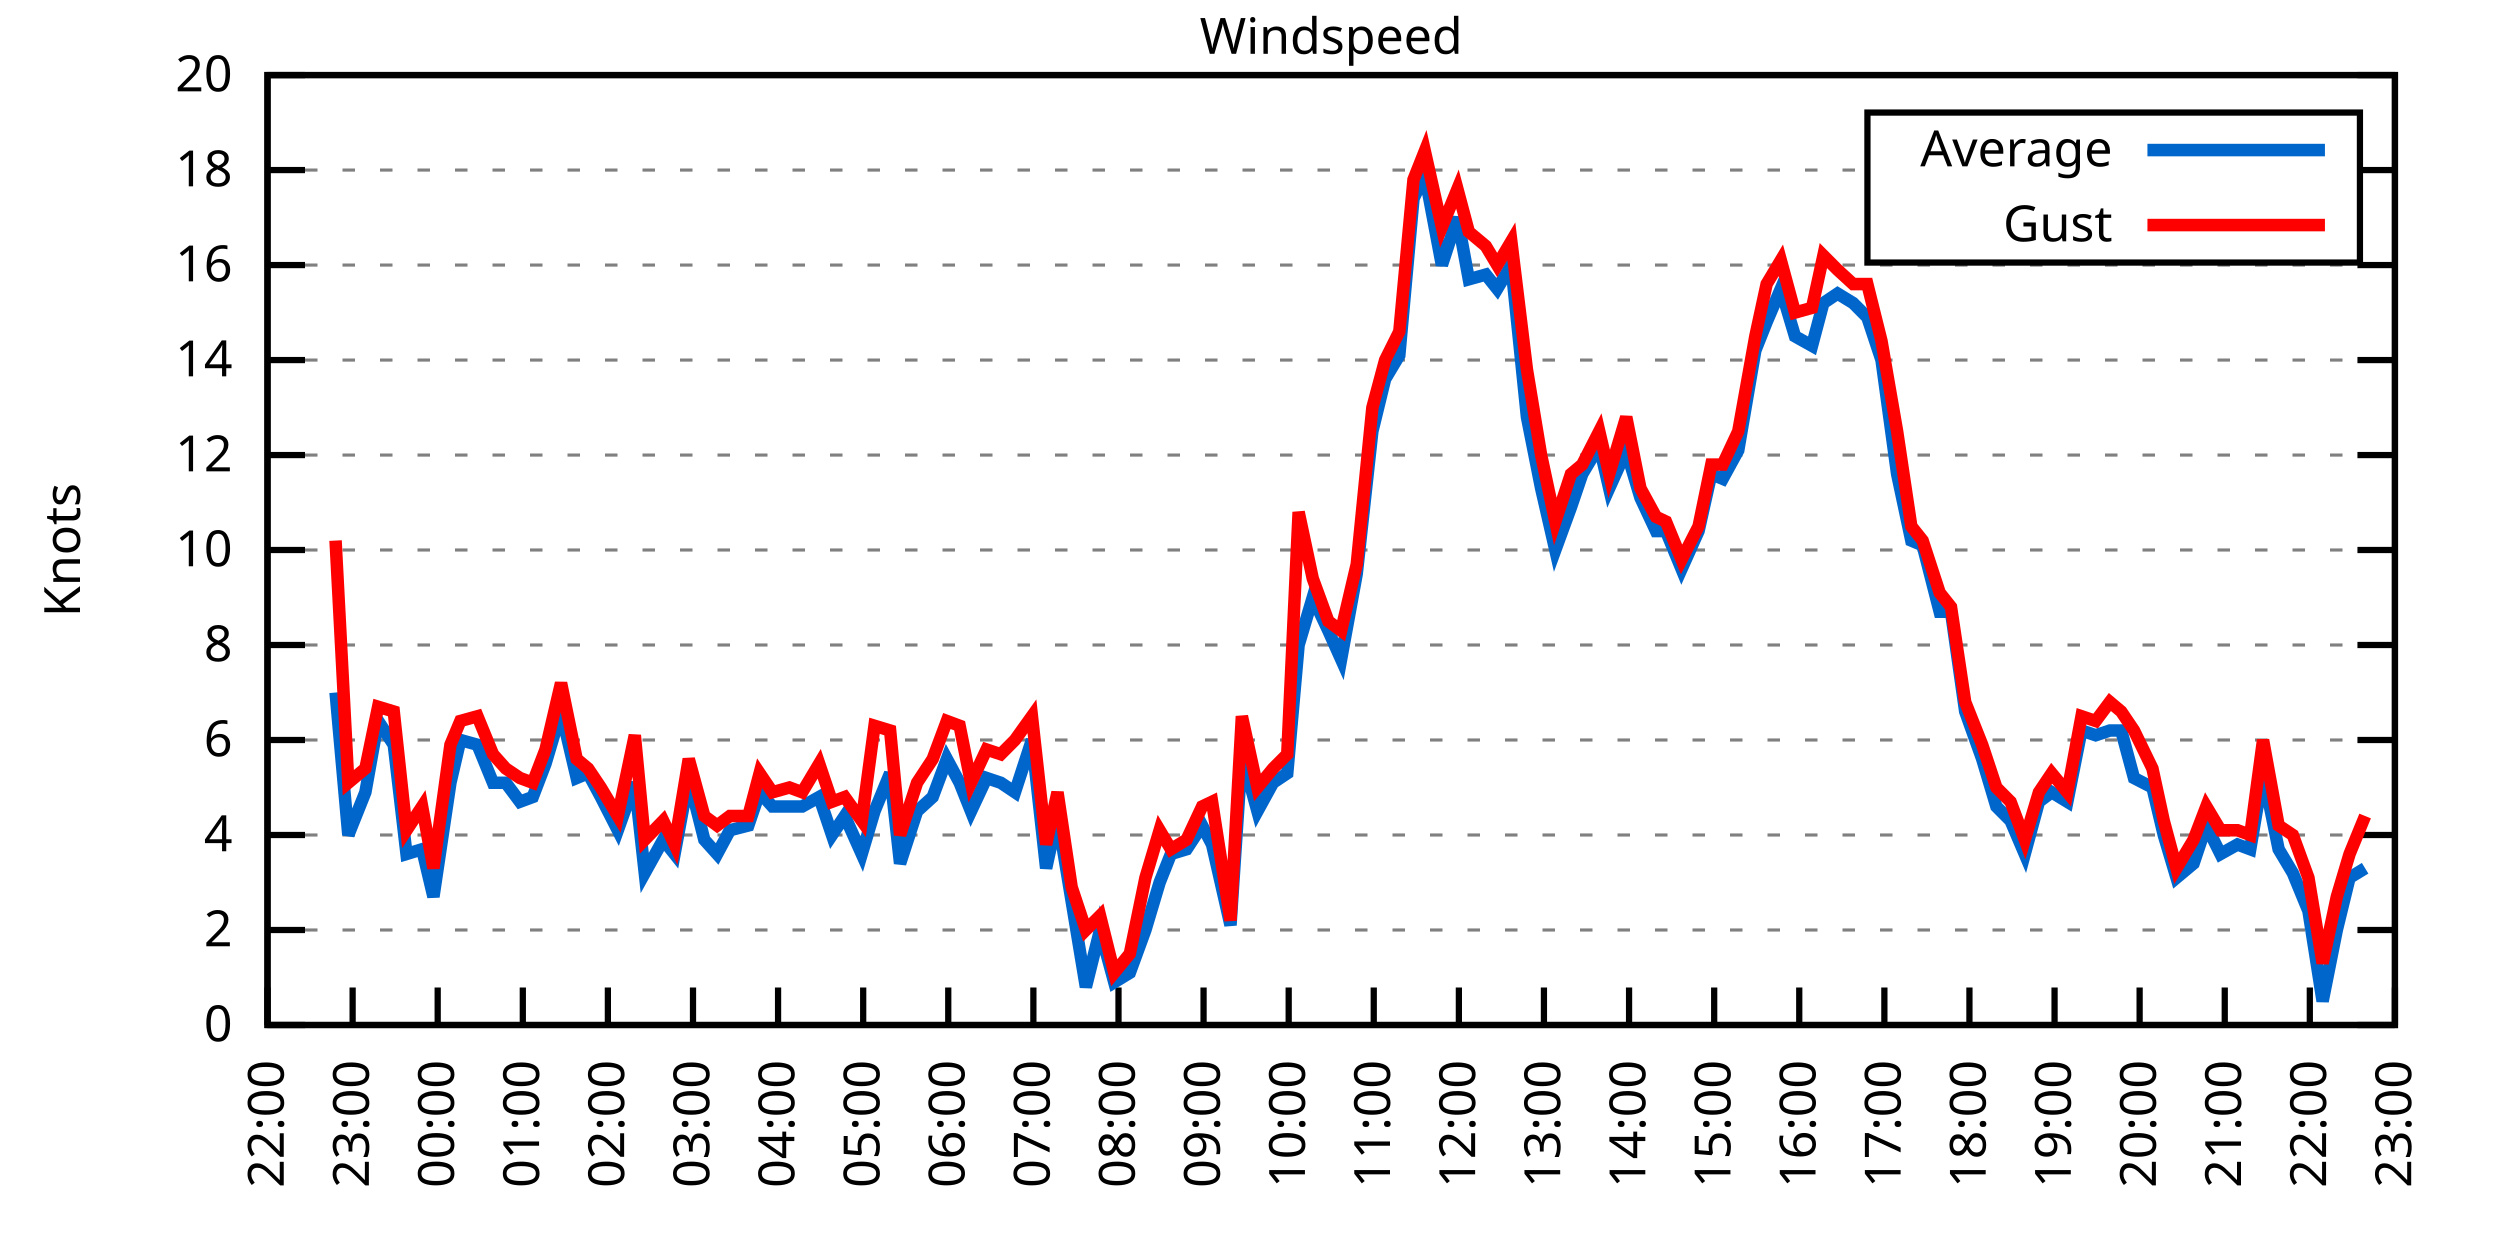
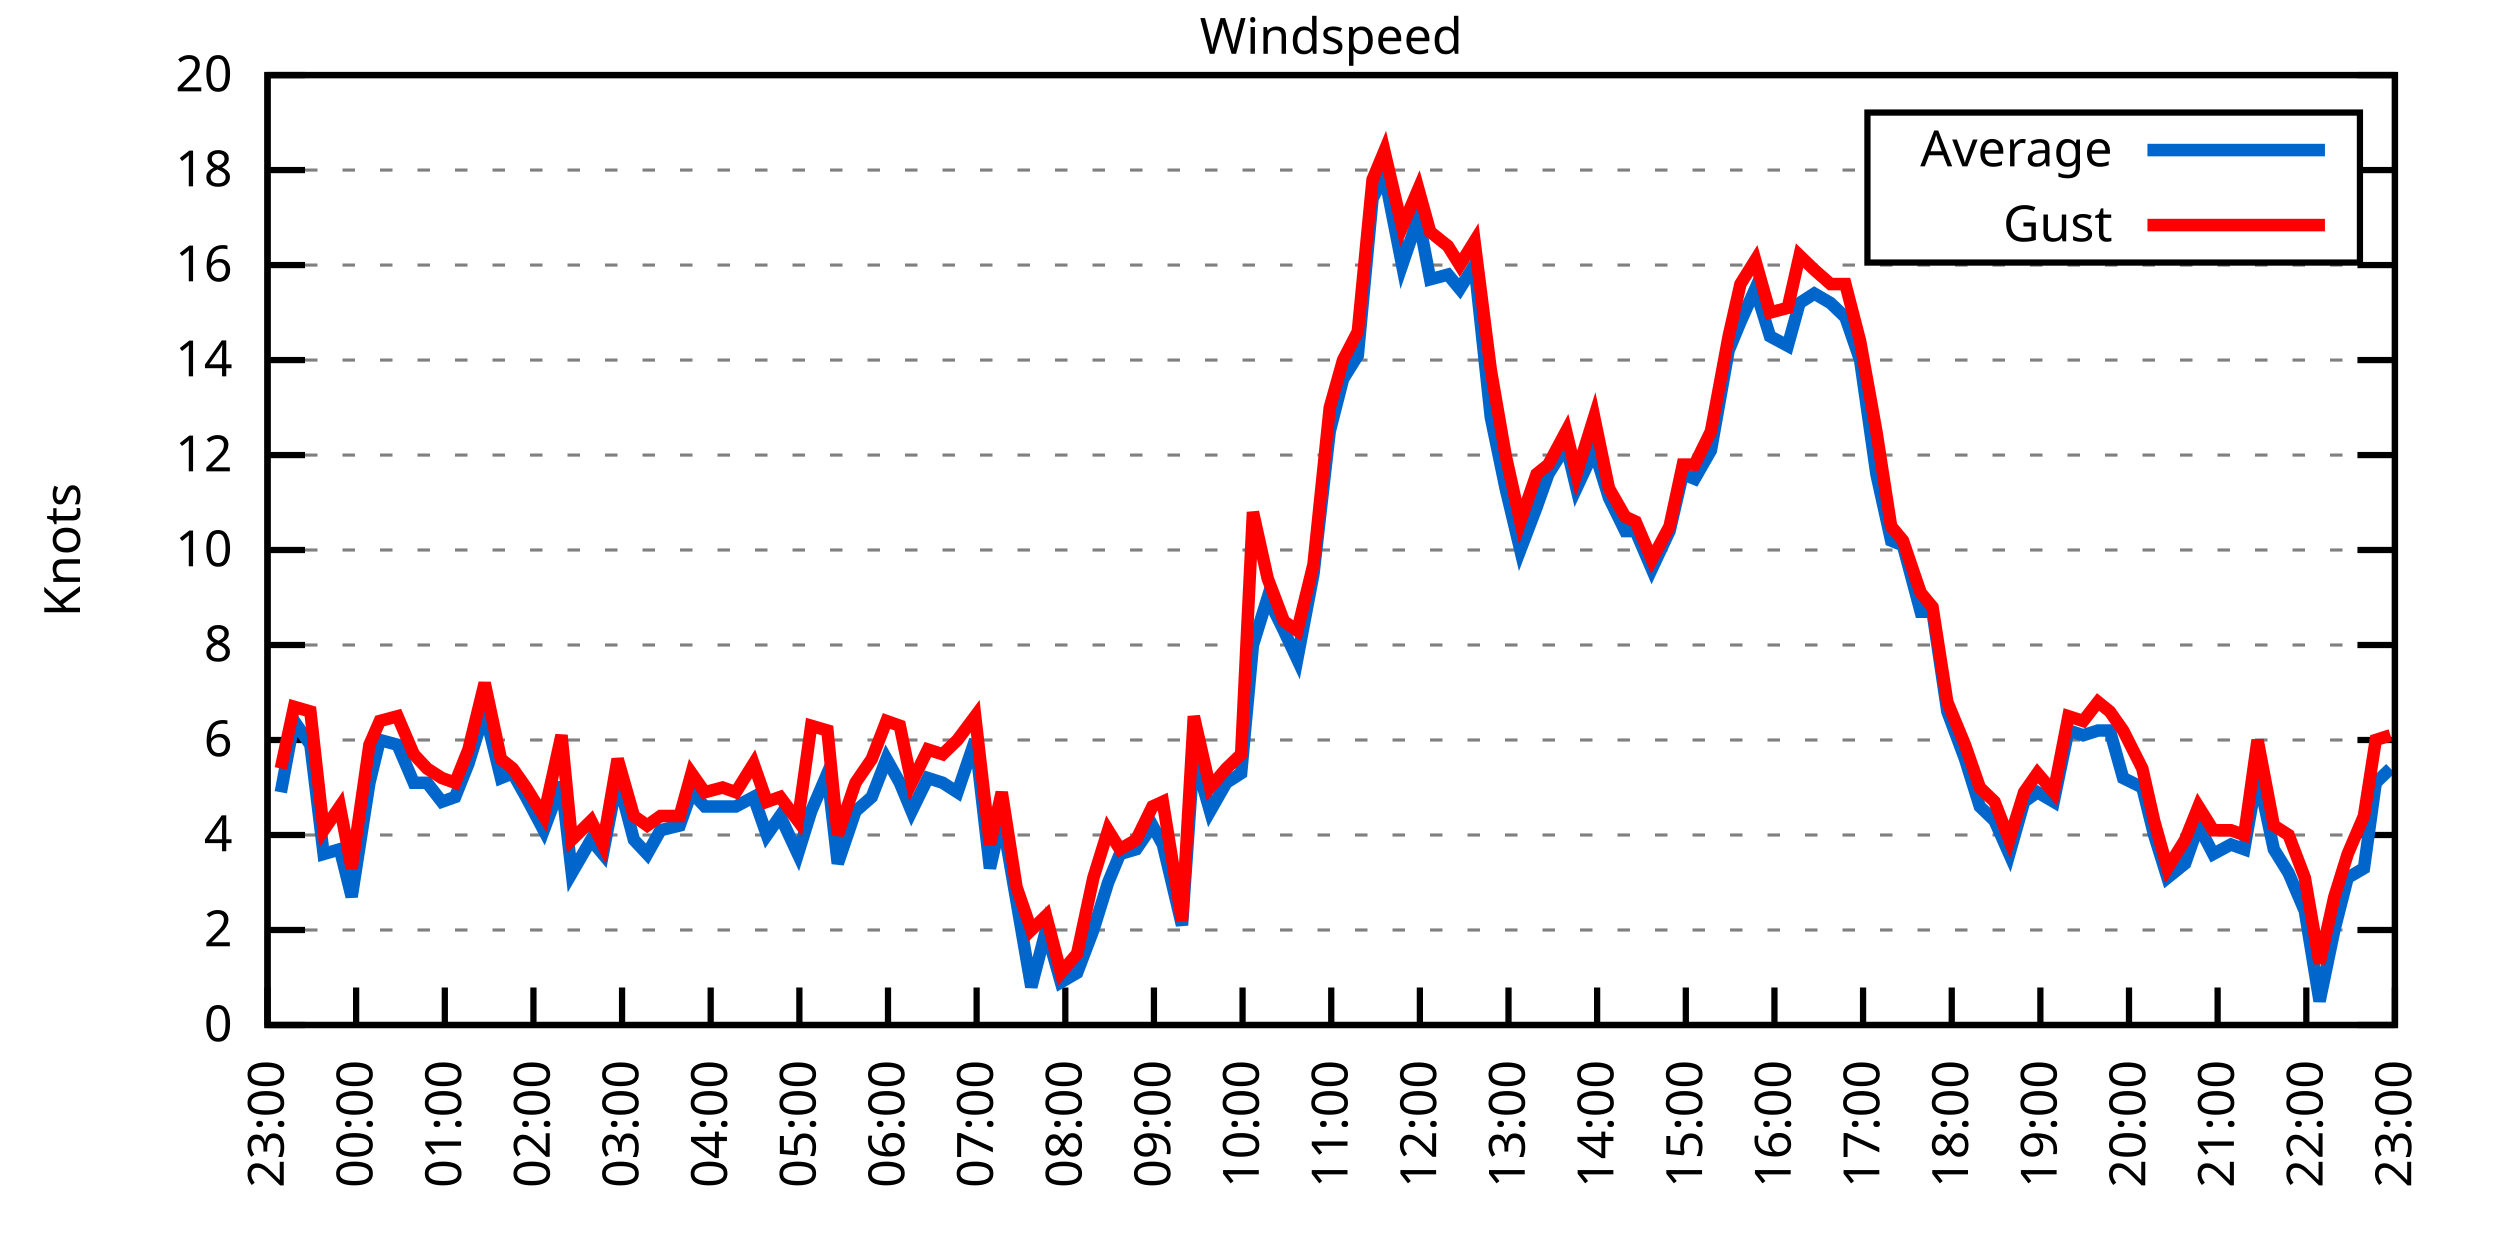
<svg xmlns="http://www.w3.org/2000/svg" xmlns:xlink="http://www.w3.org/1999/xlink" width="400" height="200" viewBox="0 0 400 200">
  <g id="gnuplot_canvas">
    <rect x="0" y="0" width="400" height="200" fill="none" />
    <defs>
      <circle id="gpDot" r="0.5" stroke-width="0.5" stroke="currentColor" />
      <path id="gpPt0" stroke-width="0.333" stroke="currentColor" d="M-1,0 h2 M0,-1 v2" />
      <path id="gpPt1" stroke-width="0.333" stroke="currentColor" d="M-1,-1 L1,1 M1,-1 L-1,1" />
      <path id="gpPt2" stroke-width="0.333" stroke="currentColor" d="M-1,0 L1,0 M0,-1 L0,1 M-1,-1 L1,1 M-1,1 L1,-1" />
      <rect id="gpPt3" stroke-width="0.333" stroke="currentColor" x="-1" y="-1" width="2" height="2" />
      <rect id="gpPt4" stroke-width="0.333" stroke="currentColor" fill="currentColor" x="-1" y="-1" width="2" height="2" />
      <circle id="gpPt5" stroke-width="0.333" stroke="currentColor" cx="0" cy="0" r="1" />
      <use xlink:href="#gpPt5" id="gpPt6" fill="currentColor" stroke="none" />
      <path id="gpPt7" stroke-width="0.333" stroke="currentColor" d="M0,-1.33 L-1.33,0.67 L1.33,0.67 z" />
      <use xlink:href="#gpPt7" id="gpPt8" fill="currentColor" stroke="none" />
      <use xlink:href="#gpPt7" id="gpPt9" stroke="currentColor" transform="rotate(180)" />
      <use xlink:href="#gpPt9" id="gpPt10" fill="currentColor" stroke="none" />
      <use xlink:href="#gpPt3" id="gpPt11" stroke="currentColor" transform="rotate(45)" />
      <use xlink:href="#gpPt11" id="gpPt12" fill="currentColor" stroke="none" />
      <path id="gpPt13" stroke-width="0.333" stroke="currentColor" d="M0,1.330 L1.265,0.411 L0.782,-1.067 L-0.782,-1.076 L-1.265,0.411 z" />
      <use xlink:href="#gpPt13" id="gpPt14" fill="currentColor" stroke="none" />
      <filter id="textbox" filterUnits="objectBoundingBox" x="0" y="0" height="1" width="1">
        <feFlood flood-color="white" flood-opacity="1" result="bgnd" />
        <feComposite in="SourceGraphic" in2="bgnd" operator="atop" />
      </filter>
      <filter id="greybox" filterUnits="objectBoundingBox" x="0" y="0" height="1" width="1">
        <feFlood flood-color="lightgrey" flood-opacity="1" result="grey" />
        <feComposite in="SourceGraphic" in2="grey" operator="atop" />
      </filter>
    </defs>
    <g fill="none" color="white" stroke="currentColor" stroke-width="1.00" stroke-linecap="butt" stroke-linejoin="miter">
</g>
    <g fill="none" color="black" stroke="currentColor" stroke-width="1.00" stroke-linecap="butt" stroke-linejoin="miter">
      <g stroke="none" shape-rendering="crispEdges">
        <polygon fill="rgb(255, 255, 255)" points="42.80,164.00 383.18,164.00 383.18,12.02 42.80,12.02 " />
      </g>
    </g>
    <g fill="none" color="black" stroke="currentColor" stroke-width="1.00" stroke-linecap="butt" stroke-linejoin="miter">
</g>
    <g fill="none" color="black" stroke="black" stroke-width="0.50" stroke-linecap="butt" stroke-linejoin="miter">
</g>
    <g fill="none" color="gray" stroke="currentColor" stroke-width="0.50" stroke-linecap="butt" stroke-linejoin="miter">
      <path stroke="gray" stroke-dasharray="2,4" class="gridline" d="M42.80,164.00 L383.19,164.00  " />
    </g>
    <g fill="none" color="gray" stroke="gray" stroke-width="1.00" stroke-linecap="butt" stroke-linejoin="miter">
</g>
    <g fill="none" color="black" stroke="currentColor" stroke-width="1.00" stroke-linecap="butt" stroke-linejoin="miter">
      <path stroke="black" d="M42.80,164.00 L48.80,164.00 M383.19,164.00 L377.19,164.00  " />
      <g transform="translate(37.20,166.60)" stroke="none" fill="black" font-family="Sans" font-size="8.00" text-anchor="end">
        <text>
          <tspan font-family="Sans"> 0</tspan>
        </text>
      </g>
    </g>
    <g fill="none" color="black" stroke="currentColor" stroke-width="1.00" stroke-linecap="butt" stroke-linejoin="miter">
</g>
    <g fill="none" color="black" stroke="black" stroke-width="0.50" stroke-linecap="butt" stroke-linejoin="miter">
</g>
    <g fill="none" color="gray" stroke="currentColor" stroke-width="0.50" stroke-linecap="butt" stroke-linejoin="miter">
      <path stroke="gray" stroke-dasharray="2,4" class="gridline" d="M42.80,148.80 L383.19,148.80  " />
    </g>
    <g fill="none" color="gray" stroke="gray" stroke-width="1.00" stroke-linecap="butt" stroke-linejoin="miter">
</g>
    <g fill="none" color="black" stroke="currentColor" stroke-width="1.00" stroke-linecap="butt" stroke-linejoin="miter">
      <path stroke="black" d="M42.80,148.80 L48.80,148.80 M383.19,148.80 L377.19,148.80  " />
      <g transform="translate(37.20,151.40)" stroke="none" fill="black" font-family="Sans" font-size="8.00" text-anchor="end">
        <text>
          <tspan font-family="Sans"> 2</tspan>
        </text>
      </g>
    </g>
    <g fill="none" color="black" stroke="currentColor" stroke-width="1.00" stroke-linecap="butt" stroke-linejoin="miter">
</g>
    <g fill="none" color="black" stroke="black" stroke-width="0.50" stroke-linecap="butt" stroke-linejoin="miter">
</g>
    <g fill="none" color="gray" stroke="currentColor" stroke-width="0.50" stroke-linecap="butt" stroke-linejoin="miter">
      <path stroke="gray" stroke-dasharray="2,4" class="gridline" d="M42.80,133.60 L383.19,133.60  " />
    </g>
    <g fill="none" color="gray" stroke="gray" stroke-width="1.00" stroke-linecap="butt" stroke-linejoin="miter">
</g>
    <g fill="none" color="black" stroke="currentColor" stroke-width="1.00" stroke-linecap="butt" stroke-linejoin="miter">
      <path stroke="black" d="M42.80,133.60 L48.80,133.60 M383.19,133.60 L377.19,133.60  " />
      <g transform="translate(37.20,136.20)" stroke="none" fill="black" font-family="Sans" font-size="8.00" text-anchor="end">
        <text>
          <tspan font-family="Sans"> 4</tspan>
        </text>
      </g>
    </g>
    <g fill="none" color="black" stroke="currentColor" stroke-width="1.00" stroke-linecap="butt" stroke-linejoin="miter">
</g>
    <g fill="none" color="black" stroke="black" stroke-width="0.50" stroke-linecap="butt" stroke-linejoin="miter">
</g>
    <g fill="none" color="gray" stroke="currentColor" stroke-width="0.50" stroke-linecap="butt" stroke-linejoin="miter">
      <path stroke="gray" stroke-dasharray="2,4" class="gridline" d="M42.80,118.40 L383.19,118.40  " />
    </g>
    <g fill="none" color="gray" stroke="gray" stroke-width="1.00" stroke-linecap="butt" stroke-linejoin="miter">
</g>
    <g fill="none" color="black" stroke="currentColor" stroke-width="1.00" stroke-linecap="butt" stroke-linejoin="miter">
      <path stroke="black" d="M42.80,118.40 L48.80,118.40 M383.19,118.40 L377.19,118.40  " />
      <g transform="translate(37.20,121.00)" stroke="none" fill="black" font-family="Sans" font-size="8.00" text-anchor="end">
        <text>
          <tspan font-family="Sans"> 6</tspan>
        </text>
      </g>
    </g>
    <g fill="none" color="black" stroke="currentColor" stroke-width="1.00" stroke-linecap="butt" stroke-linejoin="miter">
</g>
    <g fill="none" color="black" stroke="black" stroke-width="0.50" stroke-linecap="butt" stroke-linejoin="miter">
</g>
    <g fill="none" color="gray" stroke="currentColor" stroke-width="0.50" stroke-linecap="butt" stroke-linejoin="miter">
      <path stroke="gray" stroke-dasharray="2,4" class="gridline" d="M42.80,103.20 L383.19,103.20  " />
    </g>
    <g fill="none" color="gray" stroke="gray" stroke-width="1.00" stroke-linecap="butt" stroke-linejoin="miter">
</g>
    <g fill="none" color="black" stroke="currentColor" stroke-width="1.00" stroke-linecap="butt" stroke-linejoin="miter">
      <path stroke="black" d="M42.80,103.20 L48.80,103.20 M383.19,103.20 L377.19,103.20  " />
      <g transform="translate(37.20,105.80)" stroke="none" fill="black" font-family="Sans" font-size="8.00" text-anchor="end">
        <text>
          <tspan font-family="Sans"> 8</tspan>
        </text>
      </g>
    </g>
    <g fill="none" color="black" stroke="currentColor" stroke-width="1.00" stroke-linecap="butt" stroke-linejoin="miter">
</g>
    <g fill="none" color="black" stroke="black" stroke-width="0.50" stroke-linecap="butt" stroke-linejoin="miter">
</g>
    <g fill="none" color="gray" stroke="currentColor" stroke-width="0.50" stroke-linecap="butt" stroke-linejoin="miter">
      <path stroke="gray" stroke-dasharray="2,4" class="gridline" d="M42.80,88.00 L383.19,88.00  " />
    </g>
    <g fill="none" color="gray" stroke="gray" stroke-width="1.00" stroke-linecap="butt" stroke-linejoin="miter">
</g>
    <g fill="none" color="black" stroke="currentColor" stroke-width="1.00" stroke-linecap="butt" stroke-linejoin="miter">
      <path stroke="black" d="M42.80,88.00 L48.80,88.00 M383.19,88.00 L377.19,88.00  " />
      <g transform="translate(37.20,90.60)" stroke="none" fill="black" font-family="Sans" font-size="8.00" text-anchor="end">
        <text>
          <tspan font-family="Sans"> 10</tspan>
        </text>
      </g>
    </g>
    <g fill="none" color="black" stroke="currentColor" stroke-width="1.00" stroke-linecap="butt" stroke-linejoin="miter">
</g>
    <g fill="none" color="black" stroke="black" stroke-width="0.50" stroke-linecap="butt" stroke-linejoin="miter">
</g>
    <g fill="none" color="gray" stroke="currentColor" stroke-width="0.50" stroke-linecap="butt" stroke-linejoin="miter">
      <path stroke="gray" stroke-dasharray="2,4" class="gridline" d="M42.80,72.81 L383.19,72.81  " />
    </g>
    <g fill="none" color="gray" stroke="gray" stroke-width="1.00" stroke-linecap="butt" stroke-linejoin="miter">
</g>
    <g fill="none" color="black" stroke="currentColor" stroke-width="1.00" stroke-linecap="butt" stroke-linejoin="miter">
      <path stroke="black" d="M42.80,72.81 L48.80,72.81 M383.19,72.81 L377.19,72.81  " />
      <g transform="translate(37.20,75.41)" stroke="none" fill="black" font-family="Sans" font-size="8.00" text-anchor="end">
        <text>
          <tspan font-family="Sans"> 12</tspan>
        </text>
      </g>
    </g>
    <g fill="none" color="black" stroke="currentColor" stroke-width="1.00" stroke-linecap="butt" stroke-linejoin="miter">
</g>
    <g fill="none" color="black" stroke="black" stroke-width="0.50" stroke-linecap="butt" stroke-linejoin="miter">
</g>
    <g fill="none" color="gray" stroke="currentColor" stroke-width="0.50" stroke-linecap="butt" stroke-linejoin="miter">
      <path stroke="gray" stroke-dasharray="2,4" class="gridline" d="M42.80,57.61 L383.19,57.61  " />
    </g>
    <g fill="none" color="gray" stroke="gray" stroke-width="1.00" stroke-linecap="butt" stroke-linejoin="miter">
</g>
    <g fill="none" color="black" stroke="currentColor" stroke-width="1.00" stroke-linecap="butt" stroke-linejoin="miter">
      <path stroke="black" d="M42.80,57.61 L48.80,57.61 M383.19,57.61 L377.19,57.61  " />
      <g transform="translate(37.20,60.21)" stroke="none" fill="black" font-family="Sans" font-size="8.00" text-anchor="end">
        <text>
          <tspan font-family="Sans"> 14</tspan>
        </text>
      </g>
    </g>
    <g fill="none" color="black" stroke="currentColor" stroke-width="1.00" stroke-linecap="butt" stroke-linejoin="miter">
</g>
    <g fill="none" color="black" stroke="black" stroke-width="0.50" stroke-linecap="butt" stroke-linejoin="miter">
</g>
    <g fill="none" color="gray" stroke="currentColor" stroke-width="0.50" stroke-linecap="butt" stroke-linejoin="miter">
      <path stroke="gray" stroke-dasharray="2,4" class="gridline" d="M42.80,42.41 L383.19,42.41  " />
    </g>
    <g fill="none" color="gray" stroke="gray" stroke-width="1.00" stroke-linecap="butt" stroke-linejoin="miter">
</g>
    <g fill="none" color="black" stroke="currentColor" stroke-width="1.00" stroke-linecap="butt" stroke-linejoin="miter">
      <path stroke="black" d="M42.80,42.41 L48.80,42.41 M383.19,42.41 L377.19,42.41  " />
      <g transform="translate(37.20,45.01)" stroke="none" fill="black" font-family="Sans" font-size="8.00" text-anchor="end">
        <text>
          <tspan font-family="Sans"> 16</tspan>
        </text>
      </g>
    </g>
    <g fill="none" color="black" stroke="currentColor" stroke-width="1.00" stroke-linecap="butt" stroke-linejoin="miter">
</g>
    <g fill="none" color="black" stroke="black" stroke-width="0.50" stroke-linecap="butt" stroke-linejoin="miter">
</g>
    <g fill="none" color="gray" stroke="currentColor" stroke-width="0.50" stroke-linecap="butt" stroke-linejoin="miter">
      <path stroke="gray" stroke-dasharray="2,4" class="gridline" d="M42.80,27.21 L298.79,27.21 M377.59,27.21 L383.19,27.21  " />
    </g>
    <g fill="none" color="gray" stroke="gray" stroke-width="1.00" stroke-linecap="butt" stroke-linejoin="miter">
</g>
    <g fill="none" color="black" stroke="currentColor" stroke-width="1.00" stroke-linecap="butt" stroke-linejoin="miter">
      <path stroke="black" d="M42.80,27.21 L48.80,27.21 M383.19,27.21 L377.19,27.21  " />
      <g transform="translate(37.20,29.81)" stroke="none" fill="black" font-family="Sans" font-size="8.00" text-anchor="end">
        <text>
          <tspan font-family="Sans"> 18</tspan>
        </text>
      </g>
    </g>
    <g fill="none" color="black" stroke="currentColor" stroke-width="1.00" stroke-linecap="butt" stroke-linejoin="miter">
</g>
    <g fill="none" color="black" stroke="black" stroke-width="0.50" stroke-linecap="butt" stroke-linejoin="miter">
</g>
    <g fill="none" color="gray" stroke="currentColor" stroke-width="0.50" stroke-linecap="butt" stroke-linejoin="miter">
      <path stroke="gray" stroke-dasharray="2,4" class="gridline" d="M42.80,12.01 L383.19,12.01  " />
    </g>
    <g fill="none" color="gray" stroke="gray" stroke-width="1.00" stroke-linecap="butt" stroke-linejoin="miter">
</g>
    <g fill="none" color="black" stroke="currentColor" stroke-width="1.00" stroke-linecap="butt" stroke-linejoin="miter">
      <path stroke="black" d="M42.80,12.01 L48.80,12.01 M383.19,12.01 L377.19,12.01  " />
      <g transform="translate(37.20,14.61)" stroke="none" fill="black" font-family="Sans" font-size="8.00" text-anchor="end">
        <text>
          <tspan font-family="Sans"> 20</tspan>
        </text>
      </g>
    </g>
    <g fill="none" color="black" stroke="currentColor" stroke-width="1.00" stroke-linecap="butt" stroke-linejoin="miter">
      <path stroke="black" d="M42.80,164.00 L42.80,158.00  " />
      <g transform="translate(45.40,169.60) rotate(270.00)" stroke="none" fill="black" font-family="Sans" font-size="8.00" text-anchor="end">
        <text>
-           <tspan font-family="Sans">22:00</tspan>
-         </text>
-       </g>
-     </g>
-     <g fill="none" color="black" stroke="currentColor" stroke-width="1.00" stroke-linecap="butt" stroke-linejoin="miter">
-       <path stroke="black" d="M56.42,164.00 L56.42,158.00  " />
-       <g transform="translate(59.02,169.60) rotate(270.00)" stroke="none" fill="black" font-family="Sans" font-size="8.00" text-anchor="end">
-         <text>
          <tspan font-family="Sans">23:00</tspan>
        </text>
      </g>
    </g>
    <g fill="none" color="black" stroke="currentColor" stroke-width="1.00" stroke-linecap="butt" stroke-linejoin="miter">
-       <path stroke="black" d="M70.03,164.00 L70.03,158.00  " />
-       <g transform="translate(72.63,169.60) rotate(270.00)" stroke="none" fill="black" font-family="Sans" font-size="8.00" text-anchor="end">
+       <path stroke="black" d="M56.98,164.00 L56.98,158.00  " />
+       <g transform="translate(59.58,169.60) rotate(270.00)" stroke="none" fill="black" font-family="Sans" font-size="8.00" text-anchor="end">
        <text>
          <tspan font-family="Sans">00:00</tspan>
        </text>
      </g>
    </g>
    <g fill="none" color="black" stroke="currentColor" stroke-width="1.00" stroke-linecap="butt" stroke-linejoin="miter">
-       <path stroke="black" d="M83.65,164.00 L83.65,158.00  " />
-       <g transform="translate(86.25,169.60) rotate(270.00)" stroke="none" fill="black" font-family="Sans" font-size="8.00" text-anchor="end">
+       <path stroke="black" d="M71.17,164.00 L71.17,158.00  " />
+       <g transform="translate(73.77,169.60) rotate(270.00)" stroke="none" fill="black" font-family="Sans" font-size="8.00" text-anchor="end">
        <text>
          <tspan font-family="Sans">01:00</tspan>
        </text>
      </g>
    </g>
    <g fill="none" color="black" stroke="currentColor" stroke-width="1.00" stroke-linecap="butt" stroke-linejoin="miter">
-       <path stroke="black" d="M97.26,164.00 L97.26,158.00  " />
-       <g transform="translate(99.86,169.60) rotate(270.00)" stroke="none" fill="black" font-family="Sans" font-size="8.00" text-anchor="end">
+       <path stroke="black" d="M85.35,164.00 L85.35,158.00  " />
+       <g transform="translate(87.95,169.60) rotate(270.00)" stroke="none" fill="black" font-family="Sans" font-size="8.00" text-anchor="end">
        <text>
          <tspan font-family="Sans">02:00</tspan>
        </text>
      </g>
    </g>
    <g fill="none" color="black" stroke="currentColor" stroke-width="1.00" stroke-linecap="butt" stroke-linejoin="miter">
-       <path stroke="black" d="M110.88,164.00 L110.88,158.00  " />
-       <g transform="translate(113.48,169.60) rotate(270.00)" stroke="none" fill="black" font-family="Sans" font-size="8.00" text-anchor="end">
+       <path stroke="black" d="M99.53,164.00 L99.53,158.00  " />
+       <g transform="translate(102.13,169.60) rotate(270.00)" stroke="none" fill="black" font-family="Sans" font-size="8.00" text-anchor="end">
        <text>
          <tspan font-family="Sans">03:00</tspan>
        </text>
      </g>
    </g>
    <g fill="none" color="black" stroke="currentColor" stroke-width="1.00" stroke-linecap="butt" stroke-linejoin="miter">
-       <path stroke="black" d="M124.49,164.00 L124.49,158.00  " />
-       <g transform="translate(127.09,169.60) rotate(270.00)" stroke="none" fill="black" font-family="Sans" font-size="8.00" text-anchor="end">
+       <path stroke="black" d="M113.71,164.00 L113.71,158.00  " />
+       <g transform="translate(116.31,169.60) rotate(270.00)" stroke="none" fill="black" font-family="Sans" font-size="8.00" text-anchor="end">
        <text>
          <tspan font-family="Sans">04:00</tspan>
        </text>
      </g>
    </g>
    <g fill="none" color="black" stroke="currentColor" stroke-width="1.00" stroke-linecap="butt" stroke-linejoin="miter">
-       <path stroke="black" d="M138.11,164.00 L138.11,158.00  " />
-       <g transform="translate(140.71,169.60) rotate(270.00)" stroke="none" fill="black" font-family="Sans" font-size="8.00" text-anchor="end">
+       <path stroke="black" d="M127.90,164.00 L127.90,158.00  " />
+       <g transform="translate(130.50,169.60) rotate(270.00)" stroke="none" fill="black" font-family="Sans" font-size="8.00" text-anchor="end">
        <text>
          <tspan font-family="Sans">05:00</tspan>
        </text>
      </g>
    </g>
    <g fill="none" color="black" stroke="currentColor" stroke-width="1.00" stroke-linecap="butt" stroke-linejoin="miter">
-       <path stroke="black" d="M151.72,164.00 L151.72,158.00  " />
-       <g transform="translate(154.32,169.60) rotate(270.00)" stroke="none" fill="black" font-family="Sans" font-size="8.00" text-anchor="end">
+       <path stroke="black" d="M142.08,164.00 L142.08,158.00  " />
+       <g transform="translate(144.68,169.60) rotate(270.00)" stroke="none" fill="black" font-family="Sans" font-size="8.00" text-anchor="end">
        <text>
          <tspan font-family="Sans">06:00</tspan>
        </text>
      </g>
    </g>
    <g fill="none" color="black" stroke="currentColor" stroke-width="1.00" stroke-linecap="butt" stroke-linejoin="miter">
-       <path stroke="black" d="M165.34,164.00 L165.34,158.00  " />
-       <g transform="translate(167.94,169.60) rotate(270.00)" stroke="none" fill="black" font-family="Sans" font-size="8.00" text-anchor="end">
+       <path stroke="black" d="M156.26,164.00 L156.26,158.00  " />
+       <g transform="translate(158.86,169.60) rotate(270.00)" stroke="none" fill="black" font-family="Sans" font-size="8.00" text-anchor="end">
        <text>
          <tspan font-family="Sans">07:00</tspan>
        </text>
      </g>
    </g>
    <g fill="none" color="black" stroke="currentColor" stroke-width="1.00" stroke-linecap="butt" stroke-linejoin="miter">
-       <path stroke="black" d="M178.96,164.00 L178.96,158.00  " />
-       <g transform="translate(181.56,169.60) rotate(270.00)" stroke="none" fill="black" font-family="Sans" font-size="8.00" text-anchor="end">
+       <path stroke="black" d="M170.45,164.00 L170.45,158.00  " />
+       <g transform="translate(173.05,169.60) rotate(270.00)" stroke="none" fill="black" font-family="Sans" font-size="8.00" text-anchor="end">
        <text>
          <tspan font-family="Sans">08:00</tspan>
        </text>
      </g>
    </g>
    <g fill="none" color="black" stroke="currentColor" stroke-width="1.00" stroke-linecap="butt" stroke-linejoin="miter">
-       <path stroke="black" d="M192.57,164.00 L192.57,158.00  " />
-       <g transform="translate(195.17,169.60) rotate(270.00)" stroke="none" fill="black" font-family="Sans" font-size="8.00" text-anchor="end">
+       <path stroke="black" d="M184.63,164.00 L184.63,158.00  " />
+       <g transform="translate(187.23,169.60) rotate(270.00)" stroke="none" fill="black" font-family="Sans" font-size="8.00" text-anchor="end">
        <text>
          <tspan font-family="Sans">09:00</tspan>
        </text>
      </g>
    </g>
    <g fill="none" color="black" stroke="currentColor" stroke-width="1.00" stroke-linecap="butt" stroke-linejoin="miter">
-       <path stroke="black" d="M206.19,164.00 L206.19,158.00  " />
-       <g transform="translate(208.79,169.60) rotate(270.00)" stroke="none" fill="black" font-family="Sans" font-size="8.00" text-anchor="end">
+       <path stroke="black" d="M198.81,164.00 L198.81,158.00  " />
+       <g transform="translate(201.41,169.60) rotate(270.00)" stroke="none" fill="black" font-family="Sans" font-size="8.00" text-anchor="end">
        <text>
          <tspan font-family="Sans">10:00</tspan>
        </text>
      </g>
    </g>
    <g fill="none" color="black" stroke="currentColor" stroke-width="1.00" stroke-linecap="butt" stroke-linejoin="miter">
-       <path stroke="black" d="M219.80,164.00 L219.80,158.00  " />
-       <g transform="translate(222.40,169.60) rotate(270.00)" stroke="none" fill="black" font-family="Sans" font-size="8.00" text-anchor="end">
+       <path stroke="black" d="M213.00,164.00 L213.00,158.00  " />
+       <g transform="translate(215.60,169.60) rotate(270.00)" stroke="none" fill="black" font-family="Sans" font-size="8.00" text-anchor="end">
        <text>
          <tspan font-family="Sans">11:00</tspan>
        </text>
      </g>
    </g>
    <g fill="none" color="black" stroke="currentColor" stroke-width="1.00" stroke-linecap="butt" stroke-linejoin="miter">
-       <path stroke="black" d="M233.42,164.00 L233.42,158.00  " />
-       <g transform="translate(236.02,169.60) rotate(270.00)" stroke="none" fill="black" font-family="Sans" font-size="8.00" text-anchor="end">
+       <path stroke="black" d="M227.18,164.00 L227.18,158.00  " />
+       <g transform="translate(229.78,169.60) rotate(270.00)" stroke="none" fill="black" font-family="Sans" font-size="8.00" text-anchor="end">
        <text>
          <tspan font-family="Sans">12:00</tspan>
        </text>
      </g>
    </g>
    <g fill="none" color="black" stroke="currentColor" stroke-width="1.00" stroke-linecap="butt" stroke-linejoin="miter">
-       <path stroke="black" d="M247.03,164.00 L247.03,158.00  " />
-       <g transform="translate(249.63,169.60) rotate(270.00)" stroke="none" fill="black" font-family="Sans" font-size="8.00" text-anchor="end">
+       <path stroke="black" d="M241.36,164.00 L241.36,158.00  " />
+       <g transform="translate(243.96,169.60) rotate(270.00)" stroke="none" fill="black" font-family="Sans" font-size="8.00" text-anchor="end">
        <text>
          <tspan font-family="Sans">13:00</tspan>
        </text>
      </g>
    </g>
    <g fill="none" color="black" stroke="currentColor" stroke-width="1.00" stroke-linecap="butt" stroke-linejoin="miter">
-       <path stroke="black" d="M260.65,164.00 L260.65,158.00  " />
-       <g transform="translate(263.25,169.60) rotate(270.00)" stroke="none" fill="black" font-family="Sans" font-size="8.00" text-anchor="end">
+       <path stroke="black" d="M255.54,164.00 L255.54,158.00  " />
+       <g transform="translate(258.14,169.60) rotate(270.00)" stroke="none" fill="black" font-family="Sans" font-size="8.00" text-anchor="end">
        <text>
          <tspan font-family="Sans">14:00</tspan>
        </text>
      </g>
    </g>
    <g fill="none" color="black" stroke="currentColor" stroke-width="1.00" stroke-linecap="butt" stroke-linejoin="miter">
-       <path stroke="black" d="M274.27,164.00 L274.27,158.00  " />
-       <g transform="translate(276.87,169.60) rotate(270.00)" stroke="none" fill="black" font-family="Sans" font-size="8.00" text-anchor="end">
+       <path stroke="black" d="M269.73,164.00 L269.73,158.00  " />
+       <g transform="translate(272.33,169.60) rotate(270.00)" stroke="none" fill="black" font-family="Sans" font-size="8.00" text-anchor="end">
        <text>
          <tspan font-family="Sans">15:00</tspan>
        </text>
      </g>
    </g>
    <g fill="none" color="black" stroke="currentColor" stroke-width="1.00" stroke-linecap="butt" stroke-linejoin="miter">
-       <path stroke="black" d="M287.88,164.00 L287.88,158.00  " />
-       <g transform="translate(290.48,169.60) rotate(270.00)" stroke="none" fill="black" font-family="Sans" font-size="8.00" text-anchor="end">
+       <path stroke="black" d="M283.91,164.00 L283.91,158.00  " />
+       <g transform="translate(286.51,169.60) rotate(270.00)" stroke="none" fill="black" font-family="Sans" font-size="8.00" text-anchor="end">
        <text>
          <tspan font-family="Sans">16:00</tspan>
        </text>
      </g>
    </g>
    <g fill="none" color="black" stroke="currentColor" stroke-width="1.00" stroke-linecap="butt" stroke-linejoin="miter">
-       <path stroke="black" d="M301.50,164.00 L301.50,158.00  " />
-       <g transform="translate(304.10,169.60) rotate(270.00)" stroke="none" fill="black" font-family="Sans" font-size="8.00" text-anchor="end">
+       <path stroke="black" d="M298.09,164.00 L298.09,158.00  " />
+       <g transform="translate(300.69,169.60) rotate(270.00)" stroke="none" fill="black" font-family="Sans" font-size="8.00" text-anchor="end">
        <text>
          <tspan font-family="Sans">17:00</tspan>
        </text>
      </g>
    </g>
    <g fill="none" color="black" stroke="currentColor" stroke-width="1.00" stroke-linecap="butt" stroke-linejoin="miter">
-       <path stroke="black" d="M315.11,164.00 L315.11,158.00  " />
-       <g transform="translate(317.71,169.60) rotate(270.00)" stroke="none" fill="black" font-family="Sans" font-size="8.00" text-anchor="end">
+       <path stroke="black" d="M312.28,164.00 L312.28,158.00  " />
+       <g transform="translate(314.88,169.60) rotate(270.00)" stroke="none" fill="black" font-family="Sans" font-size="8.00" text-anchor="end">
        <text>
          <tspan font-family="Sans">18:00</tspan>
        </text>
      </g>
    </g>
    <g fill="none" color="black" stroke="currentColor" stroke-width="1.00" stroke-linecap="butt" stroke-linejoin="miter">
-       <path stroke="black" d="M328.73,164.00 L328.73,158.00  " />
-       <g transform="translate(331.33,169.60) rotate(270.00)" stroke="none" fill="black" font-family="Sans" font-size="8.00" text-anchor="end">
+       <path stroke="black" d="M326.46,164.00 L326.46,158.00  " />
+       <g transform="translate(329.06,169.60) rotate(270.00)" stroke="none" fill="black" font-family="Sans" font-size="8.00" text-anchor="end">
        <text>
          <tspan font-family="Sans">19:00</tspan>
        </text>
      </g>
    </g>
    <g fill="none" color="black" stroke="currentColor" stroke-width="1.00" stroke-linecap="butt" stroke-linejoin="miter">
-       <path stroke="black" d="M342.34,164.00 L342.34,158.00  " />
-       <g transform="translate(344.94,169.60) rotate(270.00)" stroke="none" fill="black" font-family="Sans" font-size="8.00" text-anchor="end">
+       <path stroke="black" d="M340.64,164.00 L340.64,158.00  " />
+       <g transform="translate(343.24,169.60) rotate(270.00)" stroke="none" fill="black" font-family="Sans" font-size="8.00" text-anchor="end">
        <text>
          <tspan font-family="Sans">20:00</tspan>
        </text>
      </g>
    </g>
    <g fill="none" color="black" stroke="currentColor" stroke-width="1.00" stroke-linecap="butt" stroke-linejoin="miter">
-       <path stroke="black" d="M355.96,164.00 L355.96,158.00  " />
-       <g transform="translate(358.56,169.60) rotate(270.00)" stroke="none" fill="black" font-family="Sans" font-size="8.00" text-anchor="end">
+       <path stroke="black" d="M354.82,164.00 L354.82,158.00  " />
+       <g transform="translate(357.42,169.60) rotate(270.00)" stroke="none" fill="black" font-family="Sans" font-size="8.00" text-anchor="end">
        <text>
          <tspan font-family="Sans">21:00</tspan>
        </text>
      </g>
    </g>
    <g fill="none" color="black" stroke="currentColor" stroke-width="1.00" stroke-linecap="butt" stroke-linejoin="miter">
-       <path stroke="black" d="M369.57,164.00 L369.57,158.00  " />
-       <g transform="translate(372.17,169.60) rotate(270.00)" stroke="none" fill="black" font-family="Sans" font-size="8.00" text-anchor="end">
+       <path stroke="black" d="M369.01,164.00 L369.01,158.00  " />
+       <g transform="translate(371.61,169.60) rotate(270.00)" stroke="none" fill="black" font-family="Sans" font-size="8.00" text-anchor="end">
        <text>
          <tspan font-family="Sans">22:00</tspan>
        </text>
      </g>
    </g>
    <g fill="none" color="black" stroke="currentColor" stroke-width="1.00" stroke-linecap="butt" stroke-linejoin="miter">
      <path stroke="black" d="M383.19,164.00 L383.19,158.00  " />
      <g transform="translate(385.79,169.60) rotate(270.00)" stroke="none" fill="black" font-family="Sans" font-size="8.00" text-anchor="end">
        <text>
          <tspan font-family="Sans">23:00</tspan>
        </text>
      </g>
    </g>
    <g fill="none" color="black" stroke="currentColor" stroke-width="1.00" stroke-linecap="butt" stroke-linejoin="miter">
</g>
    <g fill="none" color="black" stroke="currentColor" stroke-width="1.00" stroke-linecap="butt" stroke-linejoin="miter">
      <path stroke="black" d="M42.80,12.01 L42.80,164.00 L383.19,164.00 L383.19,12.01 L42.80,12.01 Z  " />
    </g>
    <g fill="none" color="black" stroke="currentColor" stroke-width="1.00" stroke-linecap="butt" stroke-linejoin="miter">
</g>
    <g fill="none" color="black" stroke="currentColor" stroke-width="1.00" stroke-linecap="butt" stroke-linejoin="miter">
      <path stroke="black" d="M298.79,42.01 L298.79,18.01 L377.59,18.01 L377.59,42.01 L298.79,42.01 Z  " />
    </g>
    <g id="Windspeed_plot_1">
      <g fill="none" color="white" stroke="black" stroke-width="2.00" stroke-linecap="butt" stroke-linejoin="miter">
</g>
      <g fill="none" color="black" stroke="currentColor" stroke-width="2.00" stroke-linecap="butt" stroke-linejoin="miter">
        <g transform="translate(337.99,26.61)" stroke="none" fill="black" font-family="Sans" font-size="8.00" text-anchor="end">
          <text>
            <tspan font-family="Sans">Average</tspan>
          </text>
        </g>
      </g>
      <g fill="none" color="black" stroke="currentColor" stroke-width="2.00" stroke-linecap="butt" stroke-linejoin="miter">
-         <path stroke="rgb(  0, 102, 204)" d="M343.59,24.01 L371.99,24.01 M53.69,110.80 L55.73,133.60 L58.46,126.76 L60.50,115.36 L63.00,119.16 L65.04,136.64   L67.54,135.88 L69.35,143.48 L72.07,125.24 L73.66,118.40 L76.39,119.16 L78.88,125.24 L80.92,125.24 L83.19,128.28   L85.24,127.52 L87.28,122.20 L89.77,113.84 L92.27,124.48 L94.09,123.72 L96.13,127.52 L98.85,132.84 L101.57,125.24   L103.16,139.68 L106.11,134.36 L107.93,136.64 L110.20,124.48 L112.69,134.36 L114.74,136.64 L116.78,132.84 L119.73,132.08   L121.54,126.76 L123.59,129.04 L126.31,129.04 L128.35,129.04 L131.07,127.52 L133.12,133.60 L135.16,130.56 L137.88,136.64   L139.92,129.80 L142.42,123.72 L144.01,138.16 L146.73,129.80 L149.23,127.52 L151.50,121.44 L153.54,125.24 L155.36,129.80   L157.85,124.48 L160.12,125.24 L162.39,126.76 L165.11,118.40 L167.38,138.92 L169.20,130.56 L171.47,144.24 L173.74,157.92   L176.01,148.80 L178.28,157.16 L180.77,155.64 L183.27,148.80 L185.54,141.20 L187.35,136.64 L189.85,135.88 L192.34,132.08   L193.93,135.12 L196.88,148.04 L198.70,120.68 L201.19,129.80 L203.69,125.24 L205.96,123.72 L207.78,103.20 L210.04,95.60   L212.54,100.92 L214.58,105.48 L217.08,91.80 L219.58,69.01 L221.62,60.65 L223.89,56.85 L226.16,31.77 L227.97,27.97   L230.70,42.41 L233.19,34.81 L235.01,44.69 L237.73,43.93 L239.55,46.21 L241.81,42.41 L244.31,66.73 L246.58,78.13   L248.85,88.00 L251.35,81.17 L253.16,75.85 L255.88,71.29 L257.47,78.13 L260.20,72.05 L262.47,79.65 L264.96,84.97   L266.55,84.97 L269.05,91.04 L271.77,84.97 L273.81,75.85 L275.63,76.61 L278.12,72.05 L280.85,56.09 L282.66,51.53   L284.93,46.21 L287.20,53.81 L289.92,55.33 L291.74,48.49 L294.01,46.97 L296.50,48.49 L298.77,50.77 L301.04,57.61   L303.54,75.85 L305.81,86.49 L307.62,87.25 L310.35,97.88 L312.16,97.88 L314.43,113.84 L317.15,121.44 L319.42,129.04   L321.69,131.32 L323.96,136.64 L326.23,128.28 L328.27,126.76 L330.77,128.28 L333.04,116.88 L335.31,117.64 L337.58,116.88   L339.39,116.88 L341.44,124.48 L344.39,126.00 L346.20,133.60 L348.24,140.44 L350.97,138.16 L353.01,132.08 L355.28,136.64   L358.00,135.12 L360.04,135.88 L362.09,123.72 L364.58,135.88 L366.85,139.68 L369.35,145.76 L371.62,160.20 L373.89,148.80   L375.93,140.44 L378.42,138.92  " />
+         <path stroke="rgb(  0, 102, 204)" d="M343.59,24.01 L371.99,24.01 M44.93,126.76 L47.05,115.36 L49.66,119.16 L51.78,136.64 L54.38,135.88 L56.27,143.48   L59.11,125.24 L60.77,118.40 L63.60,119.16 L66.20,125.24 L68.33,125.24 L70.69,128.28 L72.82,127.52 L74.95,122.20   L77.55,113.84 L80.15,124.48 L82.04,123.72 L84.17,127.52 L87.00,132.84 L89.84,125.24 L91.49,139.68 L94.57,134.36   L96.46,136.64 L98.82,124.48 L101.42,134.36 L103.55,136.64 L105.68,132.84 L108.75,132.08 L110.64,126.76 L112.77,129.04   L115.61,129.04 L117.73,129.04 L120.57,127.52 L122.70,133.60 L124.82,130.56 L127.66,136.64 L129.79,129.80 L132.39,123.72   L134.04,138.16 L136.88,129.80 L139.48,127.52 L141.84,121.44 L143.97,125.24 L145.86,129.80 L148.46,124.48 L150.83,125.24   L153.19,126.76 L156.03,118.40 L158.39,138.92 L160.28,130.56 L162.65,144.24 L165.01,157.92 L167.37,148.80 L169.74,157.16   L172.34,155.64 L174.94,148.80 L177.30,141.20 L179.19,136.64 L181.79,135.88 L184.39,132.08 L186.05,135.12 L189.12,148.04   L191.01,120.68 L193.61,129.80 L196.21,125.24 L198.58,123.72 L200.47,103.20 L202.83,95.60 L205.43,100.92 L207.56,105.48   L210.16,91.80 L212.76,69.01 L214.89,60.65 L217.25,56.85 L219.61,31.77 L221.50,27.97 L224.34,42.41 L226.94,34.81   L228.83,44.69 L231.67,43.93 L233.56,46.21 L235.92,42.41 L238.52,66.73 L240.89,78.13 L243.25,88.00 L245.85,81.17   L247.74,75.85 L250.58,71.29 L252.23,78.13 L255.07,72.05 L257.43,79.65 L260.04,84.97 L261.69,84.97 L264.29,91.04   L267.13,84.97 L269.25,75.85 L271.14,76.61 L273.75,72.05 L276.58,56.09 L278.47,51.53 L280.84,46.21 L283.20,53.81   L286.04,55.33 L287.93,48.49 L290.29,46.97 L292.89,48.49 L295.26,50.77 L297.62,57.61 L300.22,75.85 L302.58,86.49   L304.47,87.25 L307.31,97.88 L309.20,97.88 L311.57,113.84 L314.40,121.44 L316.77,129.04 L319.13,131.32 L321.49,136.64   L323.86,128.28 L325.99,126.76 L328.59,128.28 L330.95,116.88 L333.31,117.64 L335.68,116.88 L337.57,116.88 L339.70,124.48   L342.77,126.00 L344.66,133.60 L346.79,140.44 L349.62,138.16 L351.75,132.08 L354.12,136.64 L356.95,135.12 L359.08,135.88   L361.21,123.72 L363.81,135.88 L366.17,139.68 L368.77,145.76 L371.13,160.20 L373.50,148.80 L375.63,140.44 L378.23,138.92   L380.12,125.24 L382.48,122.96  " />
      </g>
    </g>
    <g id="Windspeed_plot_2">
      <g fill="none" color="black" stroke="currentColor" stroke-width="2.00" stroke-linecap="butt" stroke-linejoin="miter">
        <g transform="translate(337.99,38.61)" stroke="none" fill="black" font-family="Sans" font-size="8.00" text-anchor="end">
          <text>
            <tspan font-family="Sans">Gust</tspan>
          </text>
        </g>
      </g>
      <g fill="none" color="black" stroke="currentColor" stroke-width="2.00" stroke-linecap="butt" stroke-linejoin="miter">
-         <path stroke="rgb(255,   0,   0)" d="M343.59,36.01 L371.99,36.01 M53.69,86.49 L55.73,125.24 L58.46,122.96 L60.50,113.08 L63.00,113.84 L65.04,132.84   L67.54,129.04 L69.35,138.92 L72.07,119.16 L73.66,115.36 L76.39,114.60 L78.88,120.68 L80.92,122.96 L83.19,124.48   L85.24,125.24 L87.28,119.92 L89.77,109.28 L92.27,121.44 L94.09,122.96 L96.13,126.00 L98.85,130.56 L101.57,117.64   L103.16,134.36 L106.11,131.32 L107.93,135.12 L110.20,121.44 L112.69,130.56 L114.74,132.08 L116.78,130.56 L119.73,130.56   L121.54,123.72 L123.59,126.76 L126.31,126.00 L128.35,126.76 L131.07,122.20 L133.12,128.28 L135.16,127.52 L137.88,131.32   L139.92,116.12 L142.42,116.88 L144.01,133.60 L146.73,125.24 L149.23,121.44 L151.50,115.36 L153.54,116.12 L155.36,125.24   L157.85,119.92 L160.12,120.68 L162.39,118.40 L165.11,114.60 L167.38,135.12 L169.20,126.76 L171.47,141.96 L173.74,148.80   L176.01,146.52 L178.28,155.64 L180.77,152.60 L183.27,140.44 L185.54,132.84 L187.35,135.88 L189.85,134.36 L192.34,129.04   L193.93,128.28 L196.88,147.28 L198.70,114.60 L201.19,126.00 L203.69,122.96 L205.96,120.68 L207.78,81.93 L210.04,92.56   L212.54,99.40 L214.58,100.92 L217.08,90.28 L219.58,65.21 L221.62,57.61 L223.89,53.05 L226.16,28.73 L227.97,24.17   L230.70,36.33 L233.19,30.25 L235.01,37.09 L237.73,39.37 L239.55,42.41 L241.81,38.61 L244.31,59.13 L246.58,72.81   L248.85,83.45 L251.35,75.85 L253.16,74.33 L255.88,69.01 L257.47,75.85 L260.20,66.73 L262.47,78.13 L264.96,82.69   L266.55,83.45 L269.05,89.52 L271.77,84.21 L273.81,74.33 L275.63,74.33 L278.12,69.01 L280.85,53.81 L282.66,45.45   L284.93,41.65 L287.20,50.01 L289.92,49.25 L291.74,40.89 L294.01,43.17 L296.50,45.45 L298.77,45.45 L301.04,54.57   L303.54,69.01 L305.81,84.21 L307.62,86.49 L310.35,94.84 L312.16,97.12 L314.43,112.32 L317.15,119.16 L319.42,126.00   L321.69,128.28 L323.96,134.36 L326.23,126.76 L328.27,123.72 L330.77,126.76 L333.04,114.60 L335.31,115.36 L337.58,112.32   L339.39,113.84 L341.44,116.88 L344.39,122.96 L346.20,131.32 L348.24,138.92 L350.97,134.36 L353.01,129.04 L355.28,132.84   L358.00,132.84 L360.04,133.60 L362.09,118.40 L364.58,132.08 L366.85,133.60 L369.35,140.44 L371.62,154.12 L373.89,143.48   L375.93,136.64 L378.42,130.56  " />
+         <path stroke="rgb(255,   0,   0)" d="M343.59,36.01 L371.99,36.01 M44.93,122.96 L47.05,113.08 L49.66,113.84 L51.78,132.84 L54.38,129.04 L56.27,138.92   L59.11,119.16 L60.77,115.36 L63.60,114.60 L66.20,120.68 L68.33,122.96 L70.69,124.48 L72.82,125.24 L74.95,119.92   L77.55,109.28 L80.15,121.44 L82.04,122.96 L84.17,126.00 L87.00,130.56 L89.84,117.64 L91.49,134.36 L94.57,131.32   L96.46,135.12 L98.82,121.44 L101.42,130.56 L103.55,132.08 L105.68,130.56 L108.75,130.56 L110.64,123.72 L112.77,126.76   L115.61,126.00 L117.73,126.76 L120.57,122.20 L122.70,128.28 L124.82,127.52 L127.66,131.32 L129.79,116.12 L132.39,116.88   L134.04,133.60 L136.88,125.24 L139.48,121.44 L141.84,115.36 L143.97,116.12 L145.86,125.24 L148.46,119.92 L150.83,120.68   L153.19,118.40 L156.03,114.60 L158.39,135.12 L160.28,126.76 L162.65,141.96 L165.01,148.80 L167.37,146.52 L169.74,155.64   L172.34,152.60 L174.94,140.44 L177.30,132.84 L179.19,135.88 L181.79,134.36 L184.39,129.04 L186.05,128.28 L189.12,147.28   L191.01,114.60 L193.61,126.00 L196.21,122.96 L198.58,120.68 L200.47,81.93 L202.83,92.56 L205.43,99.40 L207.56,100.92   L210.16,90.28 L212.76,65.21 L214.89,57.61 L217.25,53.05 L219.61,28.73 L221.50,24.17 L224.34,36.33 L226.94,30.25   L228.83,37.09 L231.67,39.37 L233.56,42.41 L235.92,38.61 L238.52,59.13 L240.89,72.81 L243.25,83.45 L245.85,75.85   L247.74,74.33 L250.58,69.01 L252.23,75.85 L255.07,66.73 L257.43,78.13 L260.04,82.69 L261.69,83.45 L264.29,89.52   L267.13,84.21 L269.25,74.33 L271.14,74.33 L273.75,69.01 L276.58,53.81 L278.47,45.45 L280.84,41.65 L283.20,50.01   L286.04,49.25 L287.93,40.89 L290.29,43.17 L292.89,45.45 L295.26,45.45 L297.62,54.57 L300.22,69.01 L302.58,84.21   L304.47,86.49 L307.31,94.84 L309.20,97.12 L311.57,112.32 L314.40,119.16 L316.77,126.00 L319.13,128.28 L321.49,134.36   L323.86,126.76 L325.99,123.72 L328.59,126.76 L330.95,114.60 L333.31,115.36 L335.68,112.32 L337.57,113.84 L339.70,116.88   L342.77,122.96 L344.66,131.32 L346.79,138.92 L349.62,134.36 L351.75,129.04 L354.12,132.84 L356.95,132.84 L359.08,133.60   L361.21,118.40 L363.81,132.08 L366.17,133.60 L368.77,140.44 L371.13,154.12 L373.50,143.48 L375.63,136.64 L378.23,130.56   L380.12,118.40 L382.48,117.64  " />
      </g>
    </g>
    <g fill="none" color="black" stroke="currentColor" stroke-width="2.00" stroke-linecap="butt" stroke-linejoin="miter">
</g>
    <g fill="none" color="black" stroke="black" stroke-width="1.00" stroke-linecap="butt" stroke-linejoin="miter">
</g>
    <g fill="none" color="black" stroke="currentColor" stroke-width="1.00" stroke-linecap="butt" stroke-linejoin="miter">
      <path stroke="black" d="M42.80,12.01 L42.80,164.00 L383.19,164.00 L383.19,12.01 L42.80,12.01 Z  " />
      <g transform="translate(12.80,88.01) rotate(270.00)" stroke="none" fill="black" font-family="Sans" font-size="8.00" text-anchor="middle">
        <text>
          <tspan font-family="Sans">Knots</tspan>
        </text>
      </g>
    </g>
    <g fill="none" color="black" stroke="currentColor" stroke-width="1.00" stroke-linecap="butt" stroke-linejoin="miter">
</g>
    <g fill="none" color="black" stroke="currentColor" stroke-width="1.00" stroke-linecap="butt" stroke-linejoin="miter">
      <g transform="translate(212.99,8.61)" stroke="none" fill="black" font-family="Sans" font-size="8.00" text-anchor="middle">
        <text>
          <tspan font-family="Sans">Windspeed</tspan>
        </text>
      </g>
    </g>
    <g fill="none" color="black" stroke="currentColor" stroke-width="1.00" stroke-linecap="butt" stroke-linejoin="miter">
</g>
  </g>
</svg>
